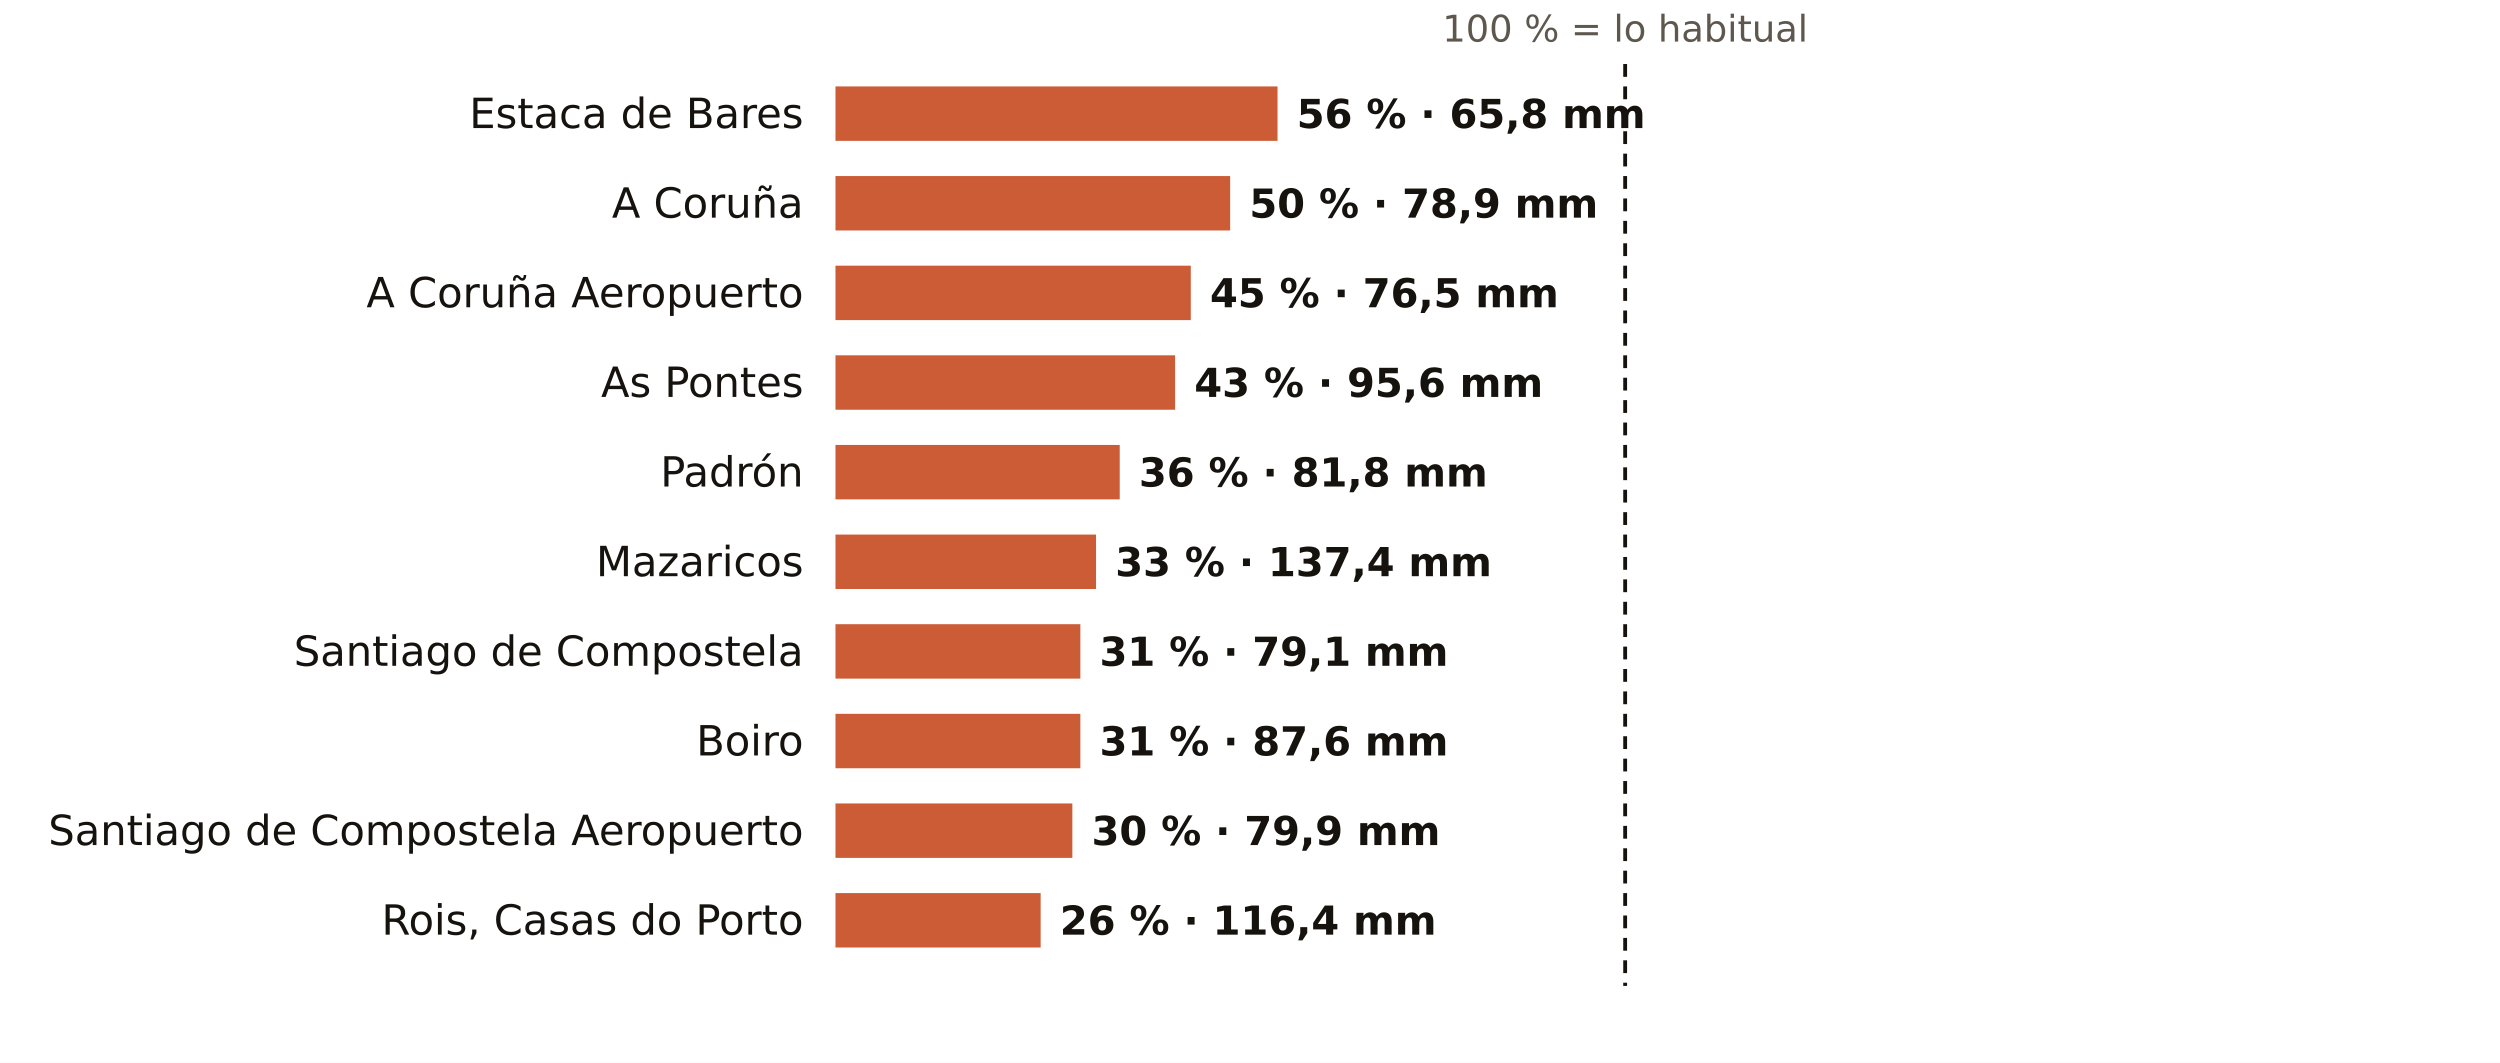
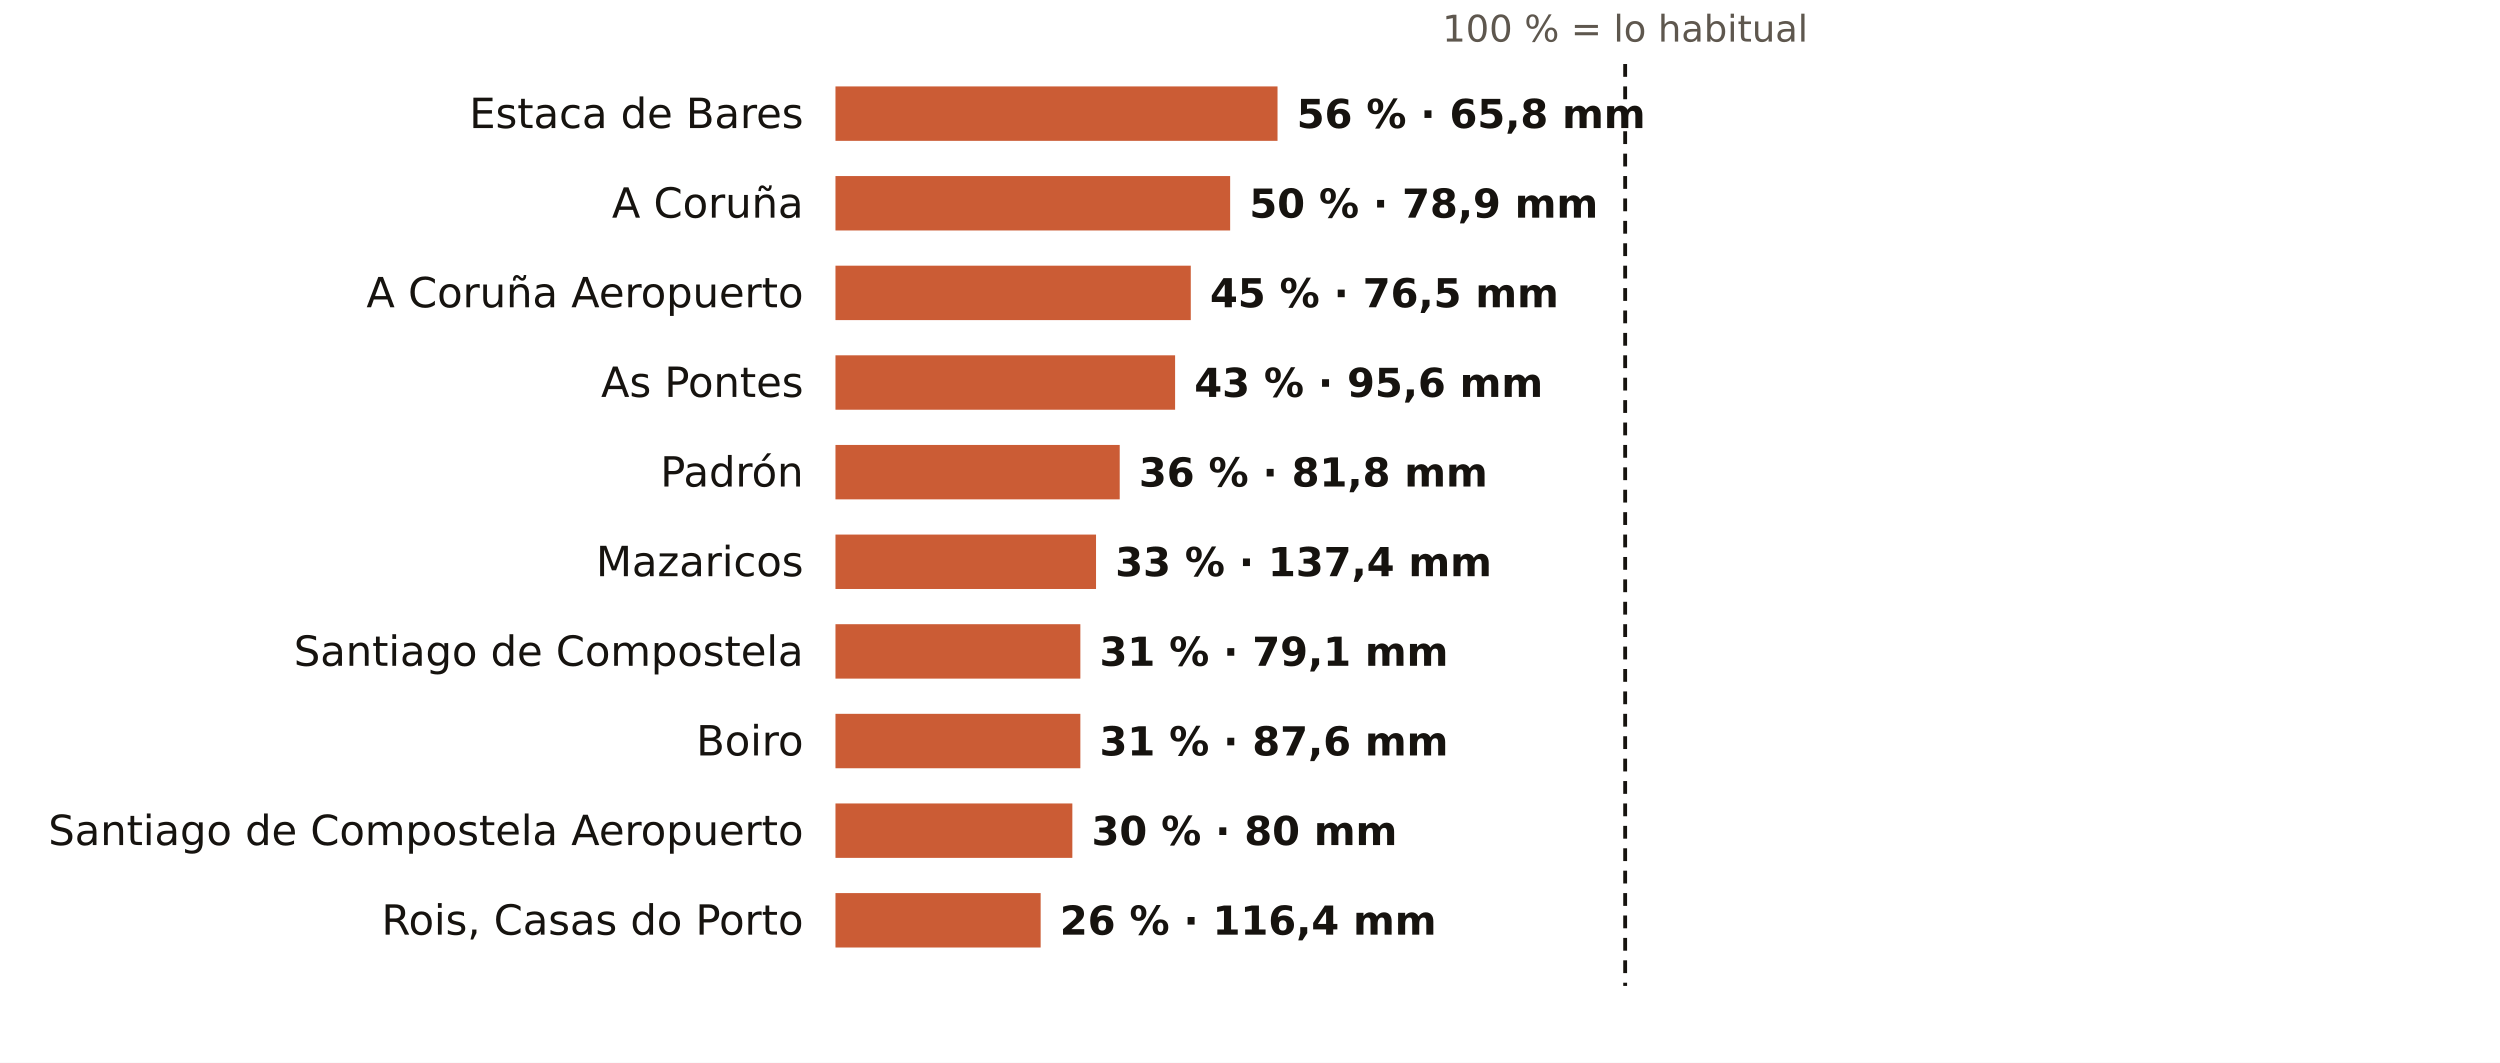
<svg xmlns="http://www.w3.org/2000/svg" viewBox="0 0 781 332" width="781" height="332" role="img" aria-label="El otoño en los pluviómetros de AEMET de A Coruña: % de lo habitual">
  <rect width="781" height="332" fill="#FFFFFF" />
  <text x="507.7" y="13.0" font-size="11.5" fill="#5E574E" text-anchor="middle" font-weight="400" font-family="Public Sans, DejaVu Sans, Arial, sans-serif">100 % = lo habitual</text>
  <text x="251.0" y="40.0" font-size="13" fill="#16130F" text-anchor="end" font-weight="500" font-family="Public Sans, DejaVu Sans, Arial, sans-serif">Estaca de Bares</text>
  <rect x="261" y="27" width="138.1" height="17" fill="#C4461A" opacity="0.88" />
  <text x="405.1" y="40.0" font-size="12.5" fill="#16130F" text-anchor="start" font-weight="600" font-family="Public Sans, DejaVu Sans, Arial, sans-serif">56 % · 65,8 mm</text>
  <text x="251.0" y="68.0" font-size="13" fill="#16130F" text-anchor="end" font-weight="500" font-family="Public Sans, DejaVu Sans, Arial, sans-serif">A Coruña</text>
  <rect x="261" y="55" width="123.3" height="17" fill="#C4461A" opacity="0.88" />
  <text x="390.3" y="68.0" font-size="12.5" fill="#16130F" text-anchor="start" font-weight="600" font-family="Public Sans, DejaVu Sans, Arial, sans-serif">50 % · 78,9 mm</text>
  <text x="251.0" y="96.0" font-size="13" fill="#16130F" text-anchor="end" font-weight="500" font-family="Public Sans, DejaVu Sans, Arial, sans-serif">A Coruña Aeropuerto</text>
  <rect x="261" y="83" width="111.0" height="17" fill="#C4461A" opacity="0.88" />
  <text x="378.0" y="96.0" font-size="12.5" fill="#16130F" text-anchor="start" font-weight="600" font-family="Public Sans, DejaVu Sans, Arial, sans-serif">45 % · 76,5 mm</text>
  <text x="251.0" y="124.0" font-size="13" fill="#16130F" text-anchor="end" font-weight="500" font-family="Public Sans, DejaVu Sans, Arial, sans-serif">As Pontes</text>
  <rect x="261" y="111" width="106.1" height="17" fill="#C4461A" opacity="0.88" />
  <text x="373.1" y="124.0" font-size="12.5" fill="#16130F" text-anchor="start" font-weight="600" font-family="Public Sans, DejaVu Sans, Arial, sans-serif">43 % · 95,6 mm</text>
  <text x="251.0" y="152.0" font-size="13" fill="#16130F" text-anchor="end" font-weight="500" font-family="Public Sans, DejaVu Sans, Arial, sans-serif">Padrón</text>
  <rect x="261" y="139" width="88.8" height="17" fill="#C4461A" opacity="0.88" />
  <text x="355.8" y="152.0" font-size="12.5" fill="#16130F" text-anchor="start" font-weight="600" font-family="Public Sans, DejaVu Sans, Arial, sans-serif">36 % · 81,8 mm</text>
  <text x="251.0" y="180.0" font-size="13" fill="#16130F" text-anchor="end" font-weight="500" font-family="Public Sans, DejaVu Sans, Arial, sans-serif">Mazaricos</text>
  <rect x="261" y="167" width="81.4" height="17" fill="#C4461A" opacity="0.88" />
  <text x="348.4" y="180.0" font-size="12.5" fill="#16130F" text-anchor="start" font-weight="600" font-family="Public Sans, DejaVu Sans, Arial, sans-serif">33 % · 137,4 mm</text>
  <text x="251.0" y="208.0" font-size="13" fill="#16130F" text-anchor="end" font-weight="500" font-family="Public Sans, DejaVu Sans, Arial, sans-serif">Santiago de Compostela</text>
  <rect x="261" y="195" width="76.5" height="17" fill="#C4461A" opacity="0.88" />
  <text x="343.5" y="208.0" font-size="12.5" fill="#16130F" text-anchor="start" font-weight="600" font-family="Public Sans, DejaVu Sans, Arial, sans-serif">31 % · 79,1 mm</text>
  <text x="251.0" y="236.0" font-size="13" fill="#16130F" text-anchor="end" font-weight="500" font-family="Public Sans, DejaVu Sans, Arial, sans-serif">Boiro</text>
  <rect x="261" y="223" width="76.5" height="17" fill="#C4461A" opacity="0.88" />
  <text x="343.5" y="236.0" font-size="12.5" fill="#16130F" text-anchor="start" font-weight="600" font-family="Public Sans, DejaVu Sans, Arial, sans-serif">31 % · 87,6 mm</text>
  <text x="251.0" y="264.0" font-size="13" fill="#16130F" text-anchor="end" font-weight="500" font-family="Public Sans, DejaVu Sans, Arial, sans-serif">Santiago de Compostela Aeropuerto</text>
  <rect x="261" y="251" width="74.0" height="17" fill="#C4461A" opacity="0.88" />
-   <text x="341.0" y="264.0" font-size="12.5" fill="#16130F" text-anchor="start" font-weight="600" font-family="Public Sans, DejaVu Sans, Arial, sans-serif">30 % · 79,9 mm</text>
+   <text x="341.0" y="264.0" font-size="12.5" fill="#16130F" text-anchor="start" font-weight="600" font-family="Public Sans, DejaVu Sans, Arial, sans-serif">30 % · 80 mm</text>
  <text x="251.0" y="292.0" font-size="13" fill="#16130F" text-anchor="end" font-weight="500" font-family="Public Sans, DejaVu Sans, Arial, sans-serif">Rois, Casas do Porto</text>
  <rect x="261" y="279" width="64.1" height="17" fill="#C4461A" opacity="0.88" />
  <text x="331.1" y="292.0" font-size="12.5" fill="#16130F" text-anchor="start" font-weight="600" font-family="Public Sans, DejaVu Sans, Arial, sans-serif">26 % · 116,4 mm</text>
  <line x1="507.7" x2="507.7" y1="20" y2="308" stroke="#16130F" stroke-width="1.2" stroke-dasharray="4 3" />
</svg>
